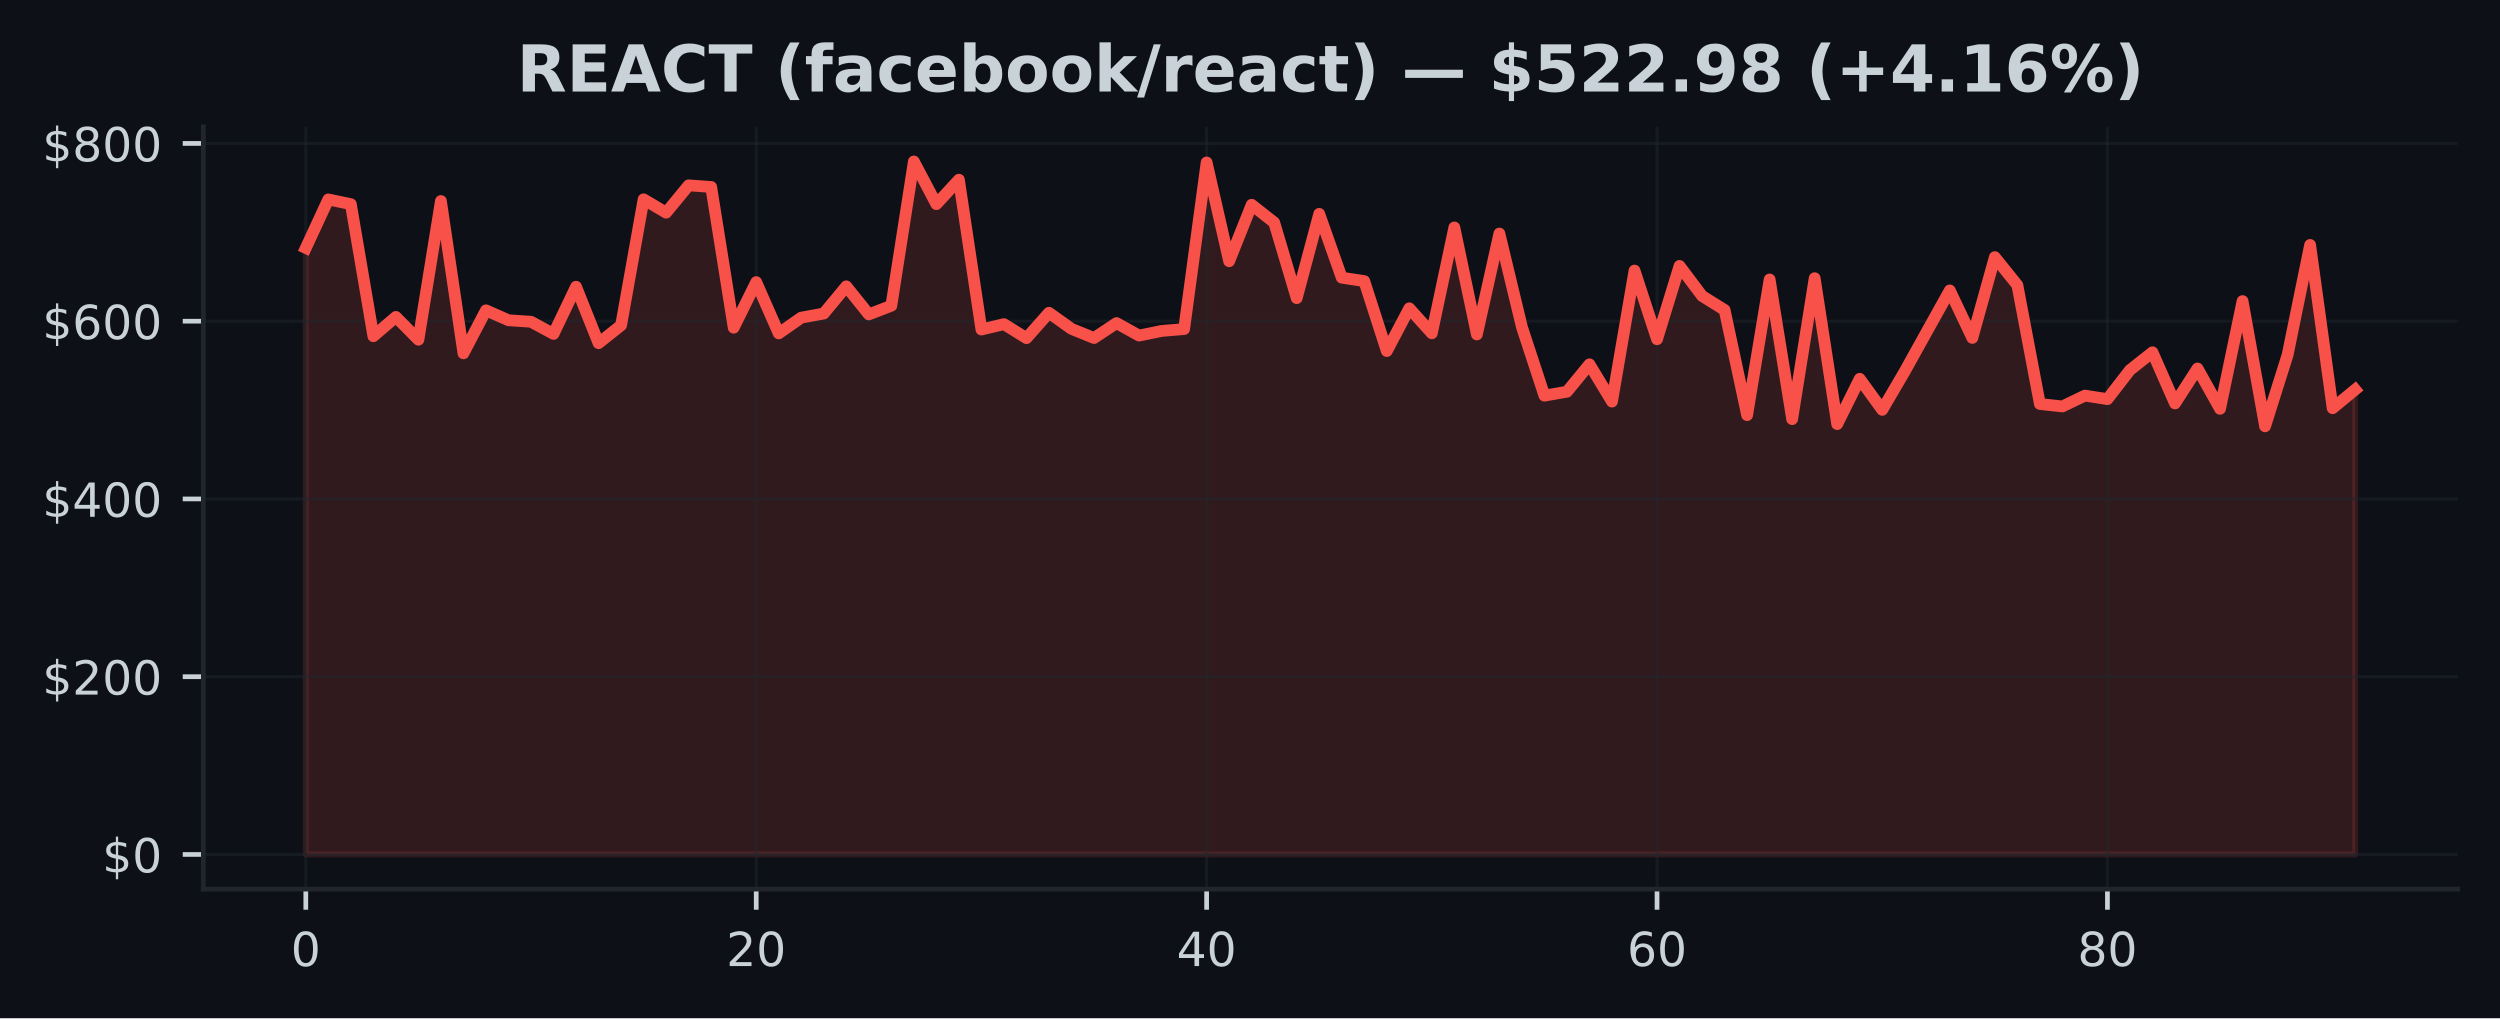
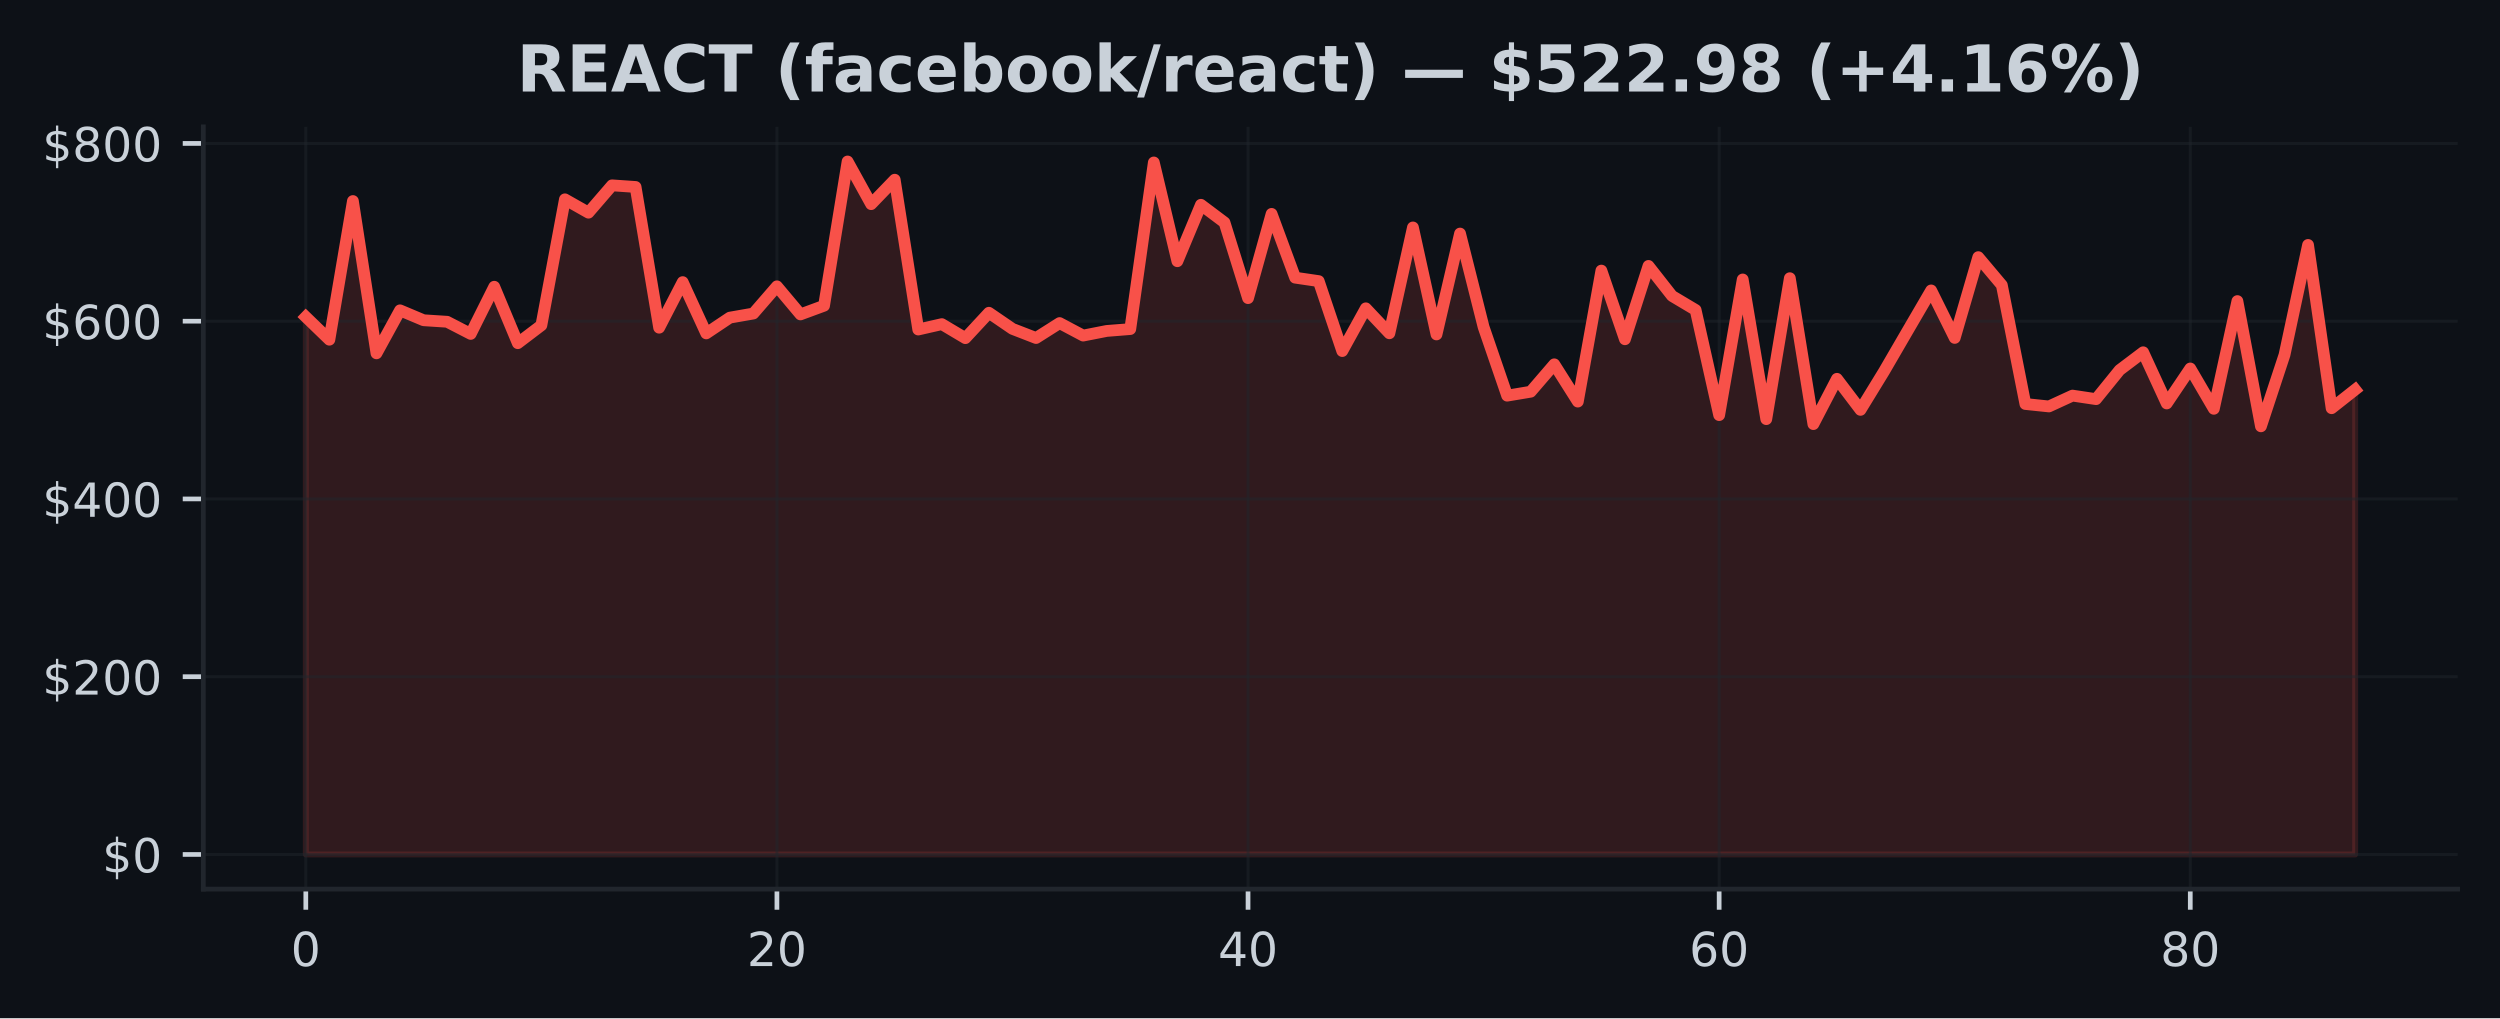
<svg xmlns="http://www.w3.org/2000/svg" xmlns:xlink="http://www.w3.org/1999/xlink" width="424.91pt" height="173.061pt" viewBox="0 0 424.91 173.061" version="1.1">
  <defs>
    <style type="text/css">*{stroke-linejoin: round; stroke-linecap: butt}</style>
  </defs>
  <g id="figure_1">
    <g id="patch_1">
      <path d="M 0 173.061  L 424.91 173.061  L 424.91 0  L 0 0  z " style="fill: #0d1117" />
    </g>
    <g id="axes_1">
      <g id="patch_2">
        <path d="M 34.56 151.118  L 417.71 151.118  L 417.71 21.558  L 34.56 21.558  z " style="fill: #0d1117" />
      </g>
      <g id="FillBetweenPolyCollection_1">
        <defs>
-           <path id="m16a1f03179" d="M 51.976 -27.832  L 51.976 -130.91  L 55.804 -139.166  L 59.631 -138.361  L 63.459 -115.914  L 67.287 -119.197  L 71.114 -115.325  L 74.942 -138.891  L 78.77 -113.009  L 82.597 -120.316  L 86.425 -118.63  L 90.253 -118.372  L 94.08 -116.308  L 97.908 -124.324  L 101.736 -114.733  L 105.563 -117.772  L 109.391 -139.183  L 113.219 -136.915  L 117.046 -141.559  L 120.874 -141.282  L 124.702 -117.364  L 128.529 -125.109  L 132.357 -116.398  L 136.185 -119.074  L 140.012 -119.774  L 143.84 -124.393  L 147.668 -119.623  L 151.495 -121.099  L 155.323 -145.613  L 159.151 -138.362  L 162.978 -142.515  L 166.806 -117.055  L 170.634 -117.97  L 174.461 -115.588  L 178.289 -119.902  L 182.117 -117.163  L 185.944 -115.611  L 189.772 -118.15  L 193.6 -116.024  L 197.427 -116.811  L 201.255 -117.132  L 205.083 -145.447  L 208.91 -128.664  L 212.738 -138.254  L 216.566 -135.247  L 220.393 -122.392  L 224.221 -136.707  L 228.049 -125.869  L 231.877 -125.282  L 235.704 -113.394  L 239.532 -120.658  L 243.36 -116.416  L 247.187 -134.403  L 251.015 -116.219  L 254.843 -133.364  L 258.67 -117.475  L 262.498 -105.814  L 266.326 -106.485  L 270.153 -111.139  L 273.981 -104.808  L 277.809 -127.069  L 281.636 -115.402  L 285.464 -127.863  L 289.292 -122.763  L 293.119 -120.378  L 296.947 -102.507  L 300.775 -125.561  L 304.602 -101.824  L 308.43 -125.776  L 312.258 -100.98  L 316.085 -108.675  L 319.913 -103.4  L 323.741 -109.943  L 327.568 -116.834  L 331.396 -123.697  L 335.224 -115.629  L 339.051 -129.356  L 342.879 -124.599  L 346.707 -104.397  L 350.534 -103.98  L 354.362 -105.822  L 358.19 -105.222  L 362.017 -110.163  L 365.845 -113.186  L 369.673 -104.491  L 373.5 -110.432  L 377.328 -103.58  L 381.156 -121.886  L 384.983 -100.604  L 388.811 -112.745  L 392.639 -131.428  L 396.466 -103.679  L 400.294 -106.835  L 400.294 -27.832  L 400.294 -27.832  L 396.466 -27.832  L 392.639 -27.832  L 388.811 -27.832  L 384.983 -27.832  L 381.156 -27.832  L 377.328 -27.832  L 373.5 -27.832  L 369.673 -27.832  L 365.845 -27.832  L 362.017 -27.832  L 358.19 -27.832  L 354.362 -27.832  L 350.534 -27.832  L 346.707 -27.832  L 342.879 -27.832  L 339.051 -27.832  L 335.224 -27.832  L 331.396 -27.832  L 327.568 -27.832  L 323.741 -27.832  L 319.913 -27.832  L 316.085 -27.832  L 312.258 -27.832  L 308.43 -27.832  L 304.602 -27.832  L 300.775 -27.832  L 296.947 -27.832  L 293.119 -27.832  L 289.292 -27.832  L 285.464 -27.832  L 281.636 -27.832  L 277.809 -27.832  L 273.981 -27.832  L 270.153 -27.832  L 266.326 -27.832  L 262.498 -27.832  L 258.67 -27.832  L 254.843 -27.832  L 251.015 -27.832  L 247.187 -27.832  L 243.36 -27.832  L 239.532 -27.832  L 235.704 -27.832  L 231.877 -27.832  L 228.049 -27.832  L 224.221 -27.832  L 220.393 -27.832  L 216.566 -27.832  L 212.738 -27.832  L 208.91 -27.832  L 205.083 -27.832  L 201.255 -27.832  L 197.427 -27.832  L 193.6 -27.832  L 189.772 -27.832  L 185.944 -27.832  L 182.117 -27.832  L 178.289 -27.832  L 174.461 -27.832  L 170.634 -27.832  L 166.806 -27.832  L 162.978 -27.832  L 159.151 -27.832  L 155.323 -27.832  L 151.495 -27.832  L 147.668 -27.832  L 143.84 -27.832  L 140.012 -27.832  L 136.185 -27.832  L 132.357 -27.832  L 128.529 -27.832  L 124.702 -27.832  L 120.874 -27.832  L 117.046 -27.832  L 113.219 -27.832  L 109.391 -27.832  L 105.563 -27.832  L 101.736 -27.832  L 97.908 -27.832  L 94.08 -27.832  L 90.253 -27.832  L 86.425 -27.832  L 82.597 -27.832  L 78.77 -27.832  L 74.942 -27.832  L 71.114 -27.832  L 67.287 -27.832  L 63.459 -27.832  L 59.631 -27.832  L 55.804 -27.832  L 51.976 -27.832  z " style="stroke: #f85149; stroke-opacity: 0.15" />
+           <path id="m5982e198ef" d="M 51.976 -27.832  L 51.976 -119.197  L 55.98 -115.325  L 59.983 -138.891  L 63.987 -113.009  L 67.991 -120.316  L 71.994 -118.63  L 75.998 -118.372  L 80.002 -116.308  L 84.005 -124.324  L 88.009 -114.733  L 92.012 -117.772  L 96.016 -139.183  L 100.02 -136.915  L 104.023 -141.559  L 108.027 -141.282  L 112.031 -117.364  L 116.034 -125.109  L 120.038 -116.398  L 124.042 -119.074  L 128.045 -119.774  L 132.049 -124.393  L 136.053 -119.623  L 140.056 -121.099  L 144.06 -145.613  L 148.064 -138.362  L 152.067 -142.515  L 156.071 -117.055  L 160.075 -117.97  L 164.078 -115.588  L 168.082 -119.902  L 172.086 -117.163  L 176.089 -115.611  L 180.093 -118.15  L 184.097 -116.024  L 188.1 -116.811  L 192.104 -117.132  L 196.108 -145.447  L 200.111 -128.664  L 204.115 -138.254  L 208.119 -135.247  L 212.122 -122.392  L 216.126 -136.707  L 220.13 -125.869  L 224.133 -125.282  L 228.137 -113.394  L 232.14 -120.658  L 236.144 -116.416  L 240.148 -134.403  L 244.151 -116.219  L 248.155 -133.364  L 252.159 -117.475  L 256.162 -105.814  L 260.166 -106.485  L 264.17 -111.139  L 268.173 -104.808  L 272.177 -127.069  L 276.181 -115.402  L 280.184 -127.863  L 284.188 -122.763  L 288.192 -120.378  L 292.195 -102.507  L 296.199 -125.561  L 300.203 -101.824  L 304.206 -125.776  L 308.21 -100.98  L 312.214 -108.675  L 316.217 -103.4  L 320.221 -109.943  L 324.225 -116.834  L 328.228 -123.697  L 332.232 -115.629  L 336.236 -129.356  L 340.239 -124.599  L 344.243 -104.397  L 348.247 -103.98  L 352.25 -105.822  L 356.254 -105.222  L 360.258 -110.163  L 364.261 -113.186  L 368.265 -104.491  L 372.268 -110.432  L 376.272 -103.58  L 380.276 -121.886  L 384.279 -100.604  L 388.283 -112.745  L 392.287 -131.428  L 396.29 -103.679  L 400.294 -106.835  L 400.294 -27.832  L 400.294 -27.832  L 396.29 -27.832  L 392.287 -27.832  L 388.283 -27.832  L 384.279 -27.832  L 380.276 -27.832  L 376.272 -27.832  L 372.268 -27.832  L 368.265 -27.832  L 364.261 -27.832  L 360.258 -27.832  L 356.254 -27.832  L 352.25 -27.832  L 348.247 -27.832  L 344.243 -27.832  L 340.239 -27.832  L 336.236 -27.832  L 332.232 -27.832  L 328.228 -27.832  L 324.225 -27.832  L 320.221 -27.832  L 316.217 -27.832  L 312.214 -27.832  L 308.21 -27.832  L 304.206 -27.832  L 300.203 -27.832  L 296.199 -27.832  L 292.195 -27.832  L 288.192 -27.832  L 284.188 -27.832  L 280.184 -27.832  L 276.181 -27.832  L 272.177 -27.832  L 268.173 -27.832  L 264.17 -27.832  L 260.166 -27.832  L 256.162 -27.832  L 252.159 -27.832  L 248.155 -27.832  L 244.151 -27.832  L 240.148 -27.832  L 236.144 -27.832  L 232.14 -27.832  L 228.137 -27.832  L 224.133 -27.832  L 220.13 -27.832  L 216.126 -27.832  L 212.122 -27.832  L 208.119 -27.832  L 204.115 -27.832  L 200.111 -27.832  L 196.108 -27.832  L 192.104 -27.832  L 188.1 -27.832  L 184.097 -27.832  L 180.093 -27.832  L 176.089 -27.832  L 172.086 -27.832  L 168.082 -27.832  L 164.078 -27.832  L 160.075 -27.832  L 156.071 -27.832  L 152.067 -27.832  L 148.064 -27.832  L 144.06 -27.832  L 140.056 -27.832  L 136.053 -27.832  L 132.049 -27.832  L 128.045 -27.832  L 124.042 -27.832  L 120.038 -27.832  L 116.034 -27.832  L 112.031 -27.832  L 108.027 -27.832  L 104.023 -27.832  L 100.02 -27.832  L 96.016 -27.832  L 92.012 -27.832  L 88.009 -27.832  L 84.005 -27.832  L 80.002 -27.832  L 75.998 -27.832  L 71.994 -27.832  L 67.991 -27.832  L 63.987 -27.832  L 59.983 -27.832  L 55.98 -27.832  L 51.976 -27.832  z " style="stroke: #f85149; stroke-opacity: 0.15" />
        </defs>
-         <g clip-path="url(#pe7ca474c66)">
-           <use xlink:href="#m16a1f03179" x="0" y="173.061" style="fill: #f85149; fill-opacity: 0.15; stroke: #f85149; stroke-opacity: 0.15" />
+         <g clip-path="url(#p3589c8abd2)">
+           <use xlink:href="#m5982e198ef" x="0" y="173.061" style="fill: #f85149; fill-opacity: 0.15; stroke: #f85149; stroke-opacity: 0.15" />
        </g>
      </g>
      <g id="matplotlib.axis_1">
        <g id="xtick_1">
          <g id="line2d_1">
-             <path d="M 51.976 151.118  L 51.976 21.558  " clip-path="url(#pe7ca474c66)" style="fill: none; stroke: #21262d; stroke-opacity: 0.5; stroke-width: 0.5; stroke-linecap: square" />
+             <path d="M 51.976 151.118  L 51.976 21.558  " clip-path="url(#p3589c8abd2)" style="fill: none; stroke: #21262d; stroke-opacity: 0.5; stroke-width: 0.5; stroke-linecap: square" />
          </g>
          <g id="line2d_2">
            <defs>
-               <path id="mf67c7f5649" d="M 0 0  L 0 3.5  " style="stroke: #c9d1d9; stroke-width: 0.8" />
+               <path id="m2f26bd08c1" d="M 0 0  L 0 3.5  " style="stroke: #c9d1d9; stroke-width: 0.8" />
            </defs>
            <g>
-               <use xlink:href="#mf67c7f5649" x="51.976" y="151.118" style="fill: #c9d1d9; stroke: #c9d1d9; stroke-width: 0.8" />
+               <use xlink:href="#m2f26bd08c1" x="51.976" y="151.118" style="fill: #c9d1d9; stroke: #c9d1d9; stroke-width: 0.8" />
            </g>
          </g>
          <g id="text_1">
            <g style="fill: #c9d1d9" transform="translate(49.43091 164.197) scale(0.08 -0.08)">
              <defs>
                <path id="DejaVuSans-30" d="M 2034 4250  Q 1547 4250 1301 3770  Q 1056 3291 1056 2328  Q 1056 1369 1301 889  Q 1547 409 2034 409  Q 2525 409 2770 889  Q 3016 1369 3016 2328  Q 3016 3291 2770 3770  Q 2525 4250 2034 4250  z M 2034 4750  Q 2819 4750 3233 4129  Q 3647 3509 3647 2328  Q 3647 1150 3233 529  Q 2819 -91 2034 -91  Q 1250 -91 836 529  Q 422 1150 422 2328  Q 422 3509 836 4129  Q 1250 4750 2034 4750  z " transform="scale(0.015625)" />
              </defs>
              <use xlink:href="#DejaVuSans-30" />
            </g>
          </g>
        </g>
        <g id="xtick_2">
          <g id="line2d_3">
-             <path d="M 128.529 151.118  L 128.529 21.558  " clip-path="url(#pe7ca474c66)" style="fill: none; stroke: #21262d; stroke-opacity: 0.5; stroke-width: 0.5; stroke-linecap: square" />
+             <path d="M 132.049 151.118  L 132.049 21.558  " clip-path="url(#p3589c8abd2)" style="fill: none; stroke: #21262d; stroke-opacity: 0.5; stroke-width: 0.5; stroke-linecap: square" />
          </g>
          <g id="line2d_4">
            <g>
-               <use xlink:href="#mf67c7f5649" x="128.529" y="151.118" style="fill: #c9d1d9; stroke: #c9d1d9; stroke-width: 0.8" />
+               <use xlink:href="#m2f26bd08c1" x="132.049" y="151.118" style="fill: #c9d1d9; stroke: #c9d1d9; stroke-width: 0.8" />
            </g>
          </g>
          <g id="text_2">
-             <g style="fill: #c9d1d9" transform="translate(123.4394 164.197) scale(0.08 -0.08)">
+             <g style="fill: #c9d1d9" transform="translate(126.9591 164.197) scale(0.08 -0.08)">
              <defs>
                <path id="DejaVuSans-32" d="M 1228 531  L 3431 531  L 3431 0  L 469 0  L 469 531  Q 828 903 1448 1529  Q 2069 2156 2228 2338  Q 2531 2678 2651 2914  Q 2772 3150 2772 3378  Q 2772 3750 2511 3984  Q 2250 4219 1831 4219  Q 1534 4219 1204 4116  Q 875 4013 500 3803  L 500 4441  Q 881 4594 1212 4672  Q 1544 4750 1819 4750  Q 2544 4750 2975 4387  Q 3406 4025 3406 3419  Q 3406 3131 3298 2873  Q 3191 2616 2906 2266  Q 2828 2175 2409 1742  Q 1991 1309 1228 531  z " transform="scale(0.015625)" />
              </defs>
              <use xlink:href="#DejaVuSans-32" />
              <use xlink:href="#DejaVuSans-30" transform="translate(63.62305 0)" />
            </g>
          </g>
        </g>
        <g id="xtick_3">
          <g id="line2d_5">
-             <path d="M 205.083 151.118  L 205.083 21.558  " clip-path="url(#pe7ca474c66)" style="fill: none; stroke: #21262d; stroke-opacity: 0.5; stroke-width: 0.5; stroke-linecap: square" />
+             <path d="M 212.122 151.118  L 212.122 21.558  " clip-path="url(#p3589c8abd2)" style="fill: none; stroke: #21262d; stroke-opacity: 0.5; stroke-width: 0.5; stroke-linecap: square" />
          </g>
          <g id="line2d_6">
            <g>
-               <use xlink:href="#mf67c7f5649" x="205.083" y="151.118" style="fill: #c9d1d9; stroke: #c9d1d9; stroke-width: 0.8" />
+               <use xlink:href="#m2f26bd08c1" x="212.122" y="151.118" style="fill: #c9d1d9; stroke: #c9d1d9; stroke-width: 0.8" />
            </g>
          </g>
          <g id="text_3">
-             <g style="fill: #c9d1d9" transform="translate(199.9928 164.197) scale(0.08 -0.08)">
+             <g style="fill: #c9d1d9" transform="translate(207.0322 164.197) scale(0.08 -0.08)">
              <defs>
                <path id="DejaVuSans-34" d="M 2419 4116  L 825 1625  L 2419 1625  L 2419 4116  z M 2253 4666  L 3047 4666  L 3047 1625  L 3713 1625  L 3713 1100  L 3047 1100  L 3047 0  L 2419 0  L 2419 1100  L 313 1100  L 313 1709  L 2253 4666  z " transform="scale(0.015625)" />
              </defs>
              <use xlink:href="#DejaVuSans-34" />
              <use xlink:href="#DejaVuSans-30" transform="translate(63.62305 0)" />
            </g>
          </g>
        </g>
        <g id="xtick_4">
          <g id="line2d_7">
-             <path d="M 281.636 151.118  L 281.636 21.558  " clip-path="url(#pe7ca474c66)" style="fill: none; stroke: #21262d; stroke-opacity: 0.5; stroke-width: 0.5; stroke-linecap: square" />
+             <path d="M 292.195 151.118  L 292.195 21.558  " clip-path="url(#p3589c8abd2)" style="fill: none; stroke: #21262d; stroke-opacity: 0.5; stroke-width: 0.5; stroke-linecap: square" />
          </g>
          <g id="line2d_8">
            <g>
-               <use xlink:href="#mf67c7f5649" x="281.636" y="151.118" style="fill: #c9d1d9; stroke: #c9d1d9; stroke-width: 0.8" />
+               <use xlink:href="#m2f26bd08c1" x="292.195" y="151.118" style="fill: #c9d1d9; stroke: #c9d1d9; stroke-width: 0.8" />
            </g>
          </g>
          <g id="text_4">
-             <g style="fill: #c9d1d9" transform="translate(276.5462 164.197) scale(0.08 -0.08)">
+             <g style="fill: #c9d1d9" transform="translate(287.1053 164.197) scale(0.08 -0.08)">
              <defs>
                <path id="DejaVuSans-36" d="M 2113 2584  Q 1688 2584 1439 2293  Q 1191 2003 1191 1497  Q 1191 994 1439 701  Q 1688 409 2113 409  Q 2538 409 2786 701  Q 3034 994 3034 1497  Q 3034 2003 2786 2293  Q 2538 2584 2113 2584  z M 3366 4563  L 3366 3988  Q 3128 4100 2886 4159  Q 2644 4219 2406 4219  Q 1781 4219 1451 3797  Q 1122 3375 1075 2522  Q 1259 2794 1537 2939  Q 1816 3084 2150 3084  Q 2853 3084 3261 2657  Q 3669 2231 3669 1497  Q 3669 778 3244 343  Q 2819 -91 2113 -91  Q 1303 -91 875 529  Q 447 1150 447 2328  Q 447 3434 972 4092  Q 1497 4750 2381 4750  Q 2619 4750 2861 4703  Q 3103 4656 3366 4563  z " transform="scale(0.015625)" />
              </defs>
              <use xlink:href="#DejaVuSans-36" />
              <use xlink:href="#DejaVuSans-30" transform="translate(63.62305 0)" />
            </g>
          </g>
        </g>
        <g id="xtick_5">
          <g id="line2d_9">
-             <path d="M 358.19 151.118  L 358.19 21.558  " clip-path="url(#pe7ca474c66)" style="fill: none; stroke: #21262d; stroke-opacity: 0.5; stroke-width: 0.5; stroke-linecap: square" />
+             <path d="M 372.268 151.118  L 372.268 21.558  " clip-path="url(#p3589c8abd2)" style="fill: none; stroke: #21262d; stroke-opacity: 0.5; stroke-width: 0.5; stroke-linecap: square" />
          </g>
          <g id="line2d_10">
            <g>
-               <use xlink:href="#mf67c7f5649" x="358.19" y="151.118" style="fill: #c9d1d9; stroke: #c9d1d9; stroke-width: 0.8" />
+               <use xlink:href="#m2f26bd08c1" x="372.268" y="151.118" style="fill: #c9d1d9; stroke: #c9d1d9; stroke-width: 0.8" />
            </g>
          </g>
          <g id="text_5">
-             <g style="fill: #c9d1d9" transform="translate(353.0997 164.197) scale(0.08 -0.08)">
+             <g style="fill: #c9d1d9" transform="translate(367.1785 164.197) scale(0.08 -0.08)">
              <defs>
                <path id="DejaVuSans-38" d="M 2034 2216  Q 1584 2216 1326 1975  Q 1069 1734 1069 1313  Q 1069 891 1326 650  Q 1584 409 2034 409  Q 2484 409 2743 651  Q 3003 894 3003 1313  Q 3003 1734 2745 1975  Q 2488 2216 2034 2216  z M 1403 2484  Q 997 2584 770 2862  Q 544 3141 544 3541  Q 544 4100 942 4425  Q 1341 4750 2034 4750  Q 2731 4750 3128 4425  Q 3525 4100 3525 3541  Q 3525 3141 3298 2862  Q 3072 2584 2669 2484  Q 3125 2378 3379 2068  Q 3634 1759 3634 1313  Q 3634 634 3220 271  Q 2806 -91 2034 -91  Q 1263 -91 848 271  Q 434 634 434 1313  Q 434 1759 690 2068  Q 947 2378 1403 2484  z M 1172 3481  Q 1172 3119 1398 2916  Q 1625 2713 2034 2713  Q 2441 2713 2670 2916  Q 2900 3119 2900 3481  Q 2900 3844 2670 4047  Q 2441 4250 2034 4250  Q 1625 4250 1398 4047  Q 1172 3844 1172 3481  z " transform="scale(0.015625)" />
              </defs>
              <use xlink:href="#DejaVuSans-38" />
              <use xlink:href="#DejaVuSans-30" transform="translate(63.62305 0)" />
            </g>
          </g>
        </g>
      </g>
      <g id="matplotlib.axis_2">
        <g id="ytick_1">
          <g id="line2d_11">
-             <path d="M 34.56 145.229  L 417.71 145.229  " clip-path="url(#pe7ca474c66)" style="fill: none; stroke: #21262d; stroke-opacity: 0.5; stroke-width: 0.5; stroke-linecap: square" />
+             <path d="M 34.56 145.229  L 417.71 145.229  " clip-path="url(#p3589c8abd2)" style="fill: none; stroke: #21262d; stroke-opacity: 0.5; stroke-width: 0.5; stroke-linecap: square" />
          </g>
          <g id="line2d_12">
            <defs>
-               <path id="m93a8a3833a" d="M 0 0  L -3.5 0  " style="stroke: #c9d1d9; stroke-width: 0.8" />
+               <path id="m1742ebe398" d="M 0 0  L -3.5 0  " style="stroke: #c9d1d9; stroke-width: 0.8" />
            </defs>
            <g>
-               <use xlink:href="#m93a8a3833a" x="34.56" y="145.229" style="fill: #c9d1d9; stroke: #c9d1d9; stroke-width: 0.8" />
+               <use xlink:href="#m1742ebe398" x="34.56" y="145.229" style="fill: #c9d1d9; stroke: #c9d1d9; stroke-width: 0.8" />
            </g>
          </g>
          <g id="text_6">
            <g style="fill: #c9d1d9" transform="translate(17.38 148.2686) scale(0.08 -0.08)">
              <defs>
                <path id="DejaVuSans-24" d="M 2163 -941  L 1850 -941  L 1847 0  Q 1519 6 1191 76  Q 863 147 531 288  L 531 850  Q 850 650 1176 548  Q 1503 447 1850 444  L 1850 1869  Q 1159 1981 845 2250  Q 531 2519 531 2988  Q 531 3497 872 3790  Q 1213 4084 1850 4128  L 1850 4863  L 2163 4863  L 2163 4138  Q 2453 4125 2725 4076  Q 2997 4028 3256 3944  L 3256 3397  Q 2997 3528 2723 3600  Q 2450 3672 2163 3684  L 2163 2350  Q 2872 2241 3206 1959  Q 3541 1678 3541 1191  Q 3541 663 3186 358  Q 2831 53 2163 6  L 2163 -941  z M 1850 2406  L 1850 3688  Q 1488 3647 1297 3481  Q 1106 3316 1106 3041  Q 1106 2772 1282 2622  Q 1459 2472 1850 2406  z M 2163 1806  L 2163 453  Q 2559 506 2761 678  Q 2963 850 2963 1131  Q 2963 1406 2770 1568  Q 2578 1731 2163 1806  z " transform="scale(0.015625)" />
              </defs>
              <use xlink:href="#DejaVuSans-24" />
              <use xlink:href="#DejaVuSans-30" transform="translate(63.62305 0)" />
            </g>
          </g>
        </g>
        <g id="ytick_2">
          <g id="line2d_13">
-             <path d="M 34.56 115.016  L 417.71 115.016  " clip-path="url(#pe7ca474c66)" style="fill: none; stroke: #21262d; stroke-opacity: 0.5; stroke-width: 0.5; stroke-linecap: square" />
+             <path d="M 34.56 115.016  L 417.71 115.016  " clip-path="url(#p3589c8abd2)" style="fill: none; stroke: #21262d; stroke-opacity: 0.5; stroke-width: 0.5; stroke-linecap: square" />
          </g>
          <g id="line2d_14">
            <g>
-               <use xlink:href="#m93a8a3833a" x="34.56" y="115.016" style="fill: #c9d1d9; stroke: #c9d1d9; stroke-width: 0.8" />
+               <use xlink:href="#m1742ebe398" x="34.56" y="115.016" style="fill: #c9d1d9; stroke: #c9d1d9; stroke-width: 0.8" />
            </g>
          </g>
          <g id="text_7">
            <g style="fill: #c9d1d9" transform="translate(7.2 118.0557) scale(0.08 -0.08)">
              <use xlink:href="#DejaVuSans-24" />
              <use xlink:href="#DejaVuSans-32" transform="translate(63.62305 0)" />
              <use xlink:href="#DejaVuSans-30" transform="translate(127.2461 0)" />
              <use xlink:href="#DejaVuSans-30" transform="translate(190.8691 0)" />
            </g>
          </g>
        </g>
        <g id="ytick_3">
          <g id="line2d_15">
-             <path d="M 34.56 84.803  L 417.71 84.803  " clip-path="url(#pe7ca474c66)" style="fill: none; stroke: #21262d; stroke-opacity: 0.5; stroke-width: 0.5; stroke-linecap: square" />
+             <path d="M 34.56 84.803  L 417.71 84.803  " clip-path="url(#p3589c8abd2)" style="fill: none; stroke: #21262d; stroke-opacity: 0.5; stroke-width: 0.5; stroke-linecap: square" />
          </g>
          <g id="line2d_16">
            <g>
-               <use xlink:href="#m93a8a3833a" x="34.56" y="84.803" style="fill: #c9d1d9; stroke: #c9d1d9; stroke-width: 0.8" />
+               <use xlink:href="#m1742ebe398" x="34.56" y="84.803" style="fill: #c9d1d9; stroke: #c9d1d9; stroke-width: 0.8" />
            </g>
          </g>
          <g id="text_8">
            <g style="fill: #c9d1d9" transform="translate(7.2 87.84284) scale(0.08 -0.08)">
              <use xlink:href="#DejaVuSans-24" />
              <use xlink:href="#DejaVuSans-34" transform="translate(63.62305 0)" />
              <use xlink:href="#DejaVuSans-30" transform="translate(127.2461 0)" />
              <use xlink:href="#DejaVuSans-30" transform="translate(190.8691 0)" />
            </g>
          </g>
        </g>
        <g id="ytick_4">
          <g id="line2d_17">
-             <path d="M 34.56 54.591  L 417.71 54.591  " clip-path="url(#pe7ca474c66)" style="fill: none; stroke: #21262d; stroke-opacity: 0.5; stroke-width: 0.5; stroke-linecap: square" />
+             <path d="M 34.56 54.591  L 417.71 54.591  " clip-path="url(#p3589c8abd2)" style="fill: none; stroke: #21262d; stroke-opacity: 0.5; stroke-width: 0.5; stroke-linecap: square" />
          </g>
          <g id="line2d_18">
            <g>
-               <use xlink:href="#m93a8a3833a" x="34.56" y="54.591" style="fill: #c9d1d9; stroke: #c9d1d9; stroke-width: 0.8" />
+               <use xlink:href="#m1742ebe398" x="34.56" y="54.591" style="fill: #c9d1d9; stroke: #c9d1d9; stroke-width: 0.8" />
            </g>
          </g>
          <g id="text_9">
            <g style="fill: #c9d1d9" transform="translate(7.2 57.62998) scale(0.08 -0.08)">
              <use xlink:href="#DejaVuSans-24" />
              <use xlink:href="#DejaVuSans-36" transform="translate(63.62305 0)" />
              <use xlink:href="#DejaVuSans-30" transform="translate(127.2461 0)" />
              <use xlink:href="#DejaVuSans-30" transform="translate(190.8691 0)" />
            </g>
          </g>
        </g>
        <g id="ytick_5">
          <g id="line2d_19">
-             <path d="M 34.56 24.378  L 417.71 24.378  " clip-path="url(#pe7ca474c66)" style="fill: none; stroke: #21262d; stroke-opacity: 0.5; stroke-width: 0.5; stroke-linecap: square" />
+             <path d="M 34.56 24.378  L 417.71 24.378  " clip-path="url(#p3589c8abd2)" style="fill: none; stroke: #21262d; stroke-opacity: 0.5; stroke-width: 0.5; stroke-linecap: square" />
          </g>
          <g id="line2d_20">
            <g>
-               <use xlink:href="#m93a8a3833a" x="34.56" y="24.378" style="fill: #c9d1d9; stroke: #c9d1d9; stroke-width: 0.8" />
+               <use xlink:href="#m1742ebe398" x="34.56" y="24.378" style="fill: #c9d1d9; stroke: #c9d1d9; stroke-width: 0.8" />
            </g>
          </g>
          <g id="text_10">
            <g style="fill: #c9d1d9" transform="translate(7.2 27.41712) scale(0.08 -0.08)">
              <use xlink:href="#DejaVuSans-24" />
              <use xlink:href="#DejaVuSans-38" transform="translate(63.62305 0)" />
              <use xlink:href="#DejaVuSans-30" transform="translate(127.2461 0)" />
              <use xlink:href="#DejaVuSans-30" transform="translate(190.8691 0)" />
            </g>
          </g>
        </g>
      </g>
      <g id="line2d_21">
-         <path d="M 51.976 42.15  L 55.804 33.895  L 59.631 34.7  L 63.459 57.147  L 67.287 53.864  L 71.114 57.736  L 74.942 34.17  L 78.77 60.052  L 82.597 52.745  L 86.425 54.43  L 90.253 54.689  L 94.08 56.752  L 97.908 48.737  L 101.736 58.328  L 105.563 55.289  L 109.391 33.878  L 113.219 36.146  L 117.046 31.502  L 120.874 31.778  L 124.702 55.696  L 128.529 47.951  L 132.357 56.663  L 136.185 53.986  L 140.012 53.287  L 143.84 48.667  L 147.668 53.438  L 151.495 51.962  L 155.323 27.447  L 159.151 34.698  L 162.978 30.546  L 166.806 56.006  L 170.634 55.091  L 174.461 57.473  L 178.289 53.159  L 182.117 55.897  L 185.944 57.45  L 189.772 54.911  L 193.6 57.036  L 197.427 56.249  L 201.255 55.929  L 205.083 27.614  L 208.91 44.397  L 212.738 34.807  L 216.566 37.813  L 220.393 50.669  L 224.221 36.354  L 228.049 47.191  L 231.877 47.779  L 235.704 59.666  L 239.532 52.403  L 243.36 56.645  L 247.187 38.658  L 251.015 56.841  L 254.843 39.697  L 258.67 55.586  L 262.498 67.247  L 266.326 66.576  L 270.153 61.922  L 273.981 68.253  L 277.809 45.992  L 281.636 57.659  L 285.464 45.197  L 289.292 50.297  L 293.119 52.683  L 296.947 70.554  L 300.775 47.5  L 304.602 71.236  L 308.43 47.285  L 312.258 72.081  L 316.085 64.386  L 319.913 69.661  L 323.741 63.118  L 327.568 56.227  L 331.396 49.364  L 335.224 57.432  L 339.051 43.705  L 342.879 48.462  L 346.707 68.664  L 350.534 69.081  L 354.362 67.239  L 358.19 67.839  L 362.017 62.898  L 365.845 59.875  L 369.673 68.57  L 373.5 62.629  L 377.328 69.481  L 381.156 51.175  L 384.983 72.457  L 388.811 60.316  L 392.639 41.632  L 396.466 69.381  L 400.294 66.226  " clip-path="url(#pe7ca474c66)" style="fill: none; stroke: #f85149; stroke-width: 2; stroke-linecap: square" />
+         <path d="M 51.976 53.864  L 55.98 57.736  L 59.983 34.17  L 63.987 60.052  L 67.991 52.745  L 71.994 54.43  L 75.998 54.689  L 80.002 56.752  L 84.005 48.737  L 88.009 58.328  L 92.012 55.289  L 96.016 33.878  L 100.02 36.146  L 104.023 31.502  L 108.027 31.778  L 112.031 55.696  L 116.034 47.951  L 120.038 56.663  L 124.042 53.986  L 128.045 53.287  L 132.049 48.667  L 136.053 53.438  L 140.056 51.962  L 144.06 27.447  L 148.064 34.698  L 152.067 30.546  L 156.071 56.006  L 160.075 55.091  L 164.078 57.473  L 168.082 53.159  L 172.086 55.897  L 176.089 57.45  L 180.093 54.911  L 184.097 57.036  L 188.1 56.249  L 192.104 55.929  L 196.108 27.614  L 200.111 44.397  L 204.115 34.807  L 208.119 37.813  L 212.122 50.669  L 216.126 36.354  L 220.13 47.191  L 224.133 47.779  L 228.137 59.666  L 232.14 52.403  L 236.144 56.645  L 240.148 38.658  L 244.151 56.841  L 248.155 39.697  L 252.159 55.586  L 256.162 67.247  L 260.166 66.576  L 264.17 61.922  L 268.173 68.253  L 272.177 45.992  L 276.181 57.659  L 280.184 45.197  L 284.188 50.297  L 288.192 52.683  L 292.195 70.554  L 296.199 47.5  L 300.203 71.236  L 304.206 47.285  L 308.21 72.081  L 312.214 64.386  L 316.217 69.661  L 320.221 63.118  L 324.225 56.227  L 328.228 49.364  L 332.232 57.432  L 336.236 43.705  L 340.239 48.462  L 344.243 68.664  L 348.247 69.081  L 352.25 67.239  L 356.254 67.839  L 360.258 62.898  L 364.261 59.875  L 368.265 68.57  L 372.268 62.629  L 376.272 69.481  L 380.276 51.175  L 384.279 72.457  L 388.283 60.316  L 392.287 41.632  L 396.29 69.381  L 400.294 66.226  " clip-path="url(#p3589c8abd2)" style="fill: none; stroke: #f85149; stroke-width: 2; stroke-linecap: square" />
      </g>
      <g id="patch_3">
        <path d="M 34.56 151.118  L 34.56 21.558  " style="fill: none; stroke: #21262d; stroke-width: 0.8; stroke-linejoin: miter; stroke-linecap: square" />
      </g>
      <g id="patch_4">
        <path d="M 34.56 151.118  L 417.71 151.118  " style="fill: none; stroke: #21262d; stroke-width: 0.8; stroke-linejoin: miter; stroke-linecap: square" />
      </g>
      <g id="text_11">
        <g style="fill: #c9d1d9" transform="translate(87.84523 15.55828) scale(0.11 -0.11)">
          <defs>
            <path id="DejaVuSans-Bold-52" d="M 2297 2597  Q 2675 2597 2839 2737  Q 3003 2878 3003 3200  Q 3003 3519 2839 3656  Q 2675 3794 2297 3794  L 1791 3794  L 1791 2597  L 2297 2597  z M 1791 1766  L 1791 0  L 588 0  L 588 4666  L 2425 4666  Q 3347 4666 3776 4356  Q 4206 4047 4206 3378  Q 4206 2916 3982 2619  Q 3759 2322 3309 2181  Q 3556 2125 3751 1926  Q 3947 1728 4147 1325  L 4800 0  L 3519 0  L 2950 1159  Q 2778 1509 2601 1637  Q 2425 1766 2131 1766  L 1791 1766  z " transform="scale(0.015625)" />
            <path id="DejaVuSans-Bold-45" d="M 588 4666  L 3834 4666  L 3834 3756  L 1791 3756  L 1791 2888  L 3713 2888  L 3713 1978  L 1791 1978  L 1791 909  L 3903 909  L 3903 0  L 588 0  L 588 4666  z " transform="scale(0.015625)" />
            <path id="DejaVuSans-Bold-41" d="M 3419 850  L 1538 850  L 1241 0  L 31 0  L 1759 4666  L 3194 4666  L 4922 0  L 3713 0  L 3419 850  z M 1838 1716  L 3116 1716  L 2478 3572  L 1838 1716  z " transform="scale(0.015625)" />
            <path id="DejaVuSans-Bold-43" d="M 4288 256  Q 3956 84 3597 -3  Q 3238 -91 2847 -91  Q 1681 -91 1000 561  Q 319 1213 319 2328  Q 319 3447 1000 4098  Q 1681 4750 2847 4750  Q 3238 4750 3597 4662  Q 3956 4575 4288 4403  L 4288 3438  Q 3953 3666 3628 3772  Q 3303 3878 2944 3878  Q 2300 3878 1931 3465  Q 1563 3053 1563 2328  Q 1563 1606 1931 1193  Q 2300 781 2944 781  Q 3303 781 3628 887  Q 3953 994 4288 1222  L 4288 256  z " transform="scale(0.015625)" />
            <path id="DejaVuSans-Bold-54" d="M 31 4666  L 4331 4666  L 4331 3756  L 2784 3756  L 2784 0  L 1581 0  L 1581 3756  L 31 3756  L 31 4666  z " transform="scale(0.015625)" />
            <path id="DejaVuSans-Bold-20" transform="scale(0.015625)" />
            <path id="DejaVuSans-Bold-28" d="M 2413 -844  L 1484 -844  Q 1006 -72 778 623  Q 550 1319 550 2003  Q 550 2688 779 3389  Q 1009 4091 1484 4856  L 2413 4856  Q 2013 4116 1813 3408  Q 1613 2700 1613 2009  Q 1613 1319 1811 609  Q 2009 -100 2413 -844  z " transform="scale(0.015625)" />
            <path id="DejaVuSans-Bold-66" d="M 2841 4863  L 2841 4128  L 2222 4128  Q 1984 4128 1890 4042  Q 1797 3956 1797 3744  L 1797 3500  L 2753 3500  L 2753 2700  L 1797 2700  L 1797 0  L 678 0  L 678 2700  L 122 2700  L 122 3500  L 678 3500  L 678 3744  Q 678 4316 997 4589  Q 1316 4863 1984 4863  L 2841 4863  z " transform="scale(0.015625)" />
            <path id="DejaVuSans-Bold-61" d="M 2106 1575  Q 1756 1575 1579 1456  Q 1403 1338 1403 1106  Q 1403 894 1545 773  Q 1688 653 1941 653  Q 2256 653 2472 879  Q 2688 1106 2688 1447  L 2688 1575  L 2106 1575  z M 3816 1997  L 3816 0  L 2688 0  L 2688 519  Q 2463 200 2181 54  Q 1900 -91 1497 -91  Q 953 -91 614 226  Q 275 544 275 1050  Q 275 1666 698 1953  Q 1122 2241 2028 2241  L 2688 2241  L 2688 2328  Q 2688 2594 2478 2717  Q 2269 2841 1825 2841  Q 1466 2841 1156 2769  Q 847 2697 581 2553  L 581 3406  Q 941 3494 1303 3539  Q 1666 3584 2028 3584  Q 2975 3584 3395 3211  Q 3816 2838 3816 1997  z " transform="scale(0.015625)" />
            <path id="DejaVuSans-Bold-63" d="M 3366 3391  L 3366 2478  Q 3138 2634 2908 2709  Q 2678 2784 2431 2784  Q 1963 2784 1702 2511  Q 1441 2238 1441 1747  Q 1441 1256 1702 982  Q 1963 709 2431 709  Q 2694 709 2930 787  Q 3166 866 3366 1019  L 3366 103  Q 3103 6 2833 -42  Q 2563 -91 2291 -91  Q 1344 -91 809 395  Q 275 881 275 1747  Q 275 2613 809 3098  Q 1344 3584 2291 3584  Q 2566 3584 2833 3536  Q 3100 3488 3366 3391  z " transform="scale(0.015625)" />
            <path id="DejaVuSans-Bold-65" d="M 4031 1759  L 4031 1441  L 1416 1441  Q 1456 1047 1700 850  Q 1944 653 2381 653  Q 2734 653 3104 758  Q 3475 863 3866 1075  L 3866 213  Q 3469 63 3072 -14  Q 2675 -91 2278 -91  Q 1328 -91 801 392  Q 275 875 275 1747  Q 275 2603 792 3093  Q 1309 3584 2216 3584  Q 3041 3584 3536 3087  Q 4031 2591 4031 1759  z M 2881 2131  Q 2881 2450 2695 2645  Q 2509 2841 2209 2841  Q 1884 2841 1681 2658  Q 1478 2475 1428 2131  L 2881 2131  z " transform="scale(0.015625)" />
            <path id="DejaVuSans-Bold-62" d="M 2400 722  Q 2759 722 2948 984  Q 3138 1247 3138 1747  Q 3138 2247 2948 2509  Q 2759 2772 2400 2772  Q 2041 2772 1848 2508  Q 1656 2244 1656 1747  Q 1656 1250 1848 986  Q 2041 722 2400 722  z M 1656 2988  Q 1888 3294 2169 3439  Q 2450 3584 2816 3584  Q 3463 3584 3878 3070  Q 4294 2556 4294 1747  Q 4294 938 3878 423  Q 3463 -91 2816 -91  Q 2450 -91 2169 54  Q 1888 200 1656 506  L 1656 0  L 538 0  L 538 4863  L 1656 4863  L 1656 2988  z " transform="scale(0.015625)" />
            <path id="DejaVuSans-Bold-6f" d="M 2203 2784  Q 1831 2784 1636 2517  Q 1441 2250 1441 1747  Q 1441 1244 1636 976  Q 1831 709 2203 709  Q 2569 709 2762 976  Q 2956 1244 2956 1747  Q 2956 2250 2762 2517  Q 2569 2784 2203 2784  z M 2203 3584  Q 3106 3584 3614 3096  Q 4122 2609 4122 1747  Q 4122 884 3614 396  Q 3106 -91 2203 -91  Q 1297 -91 786 396  Q 275 884 275 1747  Q 275 2609 786 3096  Q 1297 3584 2203 3584  z " transform="scale(0.015625)" />
            <path id="DejaVuSans-Bold-6b" d="M 538 4863  L 1656 4863  L 1656 2216  L 2944 3500  L 4244 3500  L 2534 1894  L 4378 0  L 3022 0  L 1656 1459  L 1656 0  L 538 0  L 538 4863  z " transform="scale(0.015625)" />
            <path id="DejaVuSans-Bold-2f" d="M 1644 4666  L 2338 4666  L 691 -594  L 0 -594  L 1644 4666  z " transform="scale(0.015625)" />
            <path id="DejaVuSans-Bold-72" d="M 3138 2547  Q 2991 2616 2845 2648  Q 2700 2681 2553 2681  Q 2122 2681 1889 2404  Q 1656 2128 1656 1613  L 1656 0  L 538 0  L 538 3500  L 1656 3500  L 1656 2925  Q 1872 3269 2151 3426  Q 2431 3584 2822 3584  Q 2878 3584 2943 3579  Q 3009 3575 3134 3559  L 3138 2547  z " transform="scale(0.015625)" />
            <path id="DejaVuSans-Bold-74" d="M 1759 4494  L 1759 3500  L 2913 3500  L 2913 2700  L 1759 2700  L 1759 1216  Q 1759 972 1856 886  Q 1953 800 2241 800  L 2816 800  L 2816 0  L 1856 0  Q 1194 0 917 276  Q 641 553 641 1216  L 641 2700  L 84 2700  L 84 3500  L 641 3500  L 641 4494  L 1759 4494  z " transform="scale(0.015625)" />
            <path id="DejaVuSans-Bold-29" d="M 513 -844  Q 913 -100 1113 609  Q 1313 1319 1313 2009  Q 1313 2700 1113 3408  Q 913 4116 513 4856  L 1441 4856  Q 1916 4091 2145 3389  Q 2375 2688 2375 2003  Q 2375 1319 2147 623  Q 1919 -72 1441 -844  L 513 -844  z " transform="scale(0.015625)" />
            <path id="DejaVuSans-Bold-2014" d="M 344 2156  L 6056 2156  L 6056 1350  L 344 1350  L 344 2156  z " transform="scale(0.015625)" />
            <path id="DejaVuSans-Bold-24" d="M 2484 -941  L 1978 -941  L 1975 0  Q 1584 16 1218 87  Q 853 159 506 288  L 506 1106  Q 866 922 1233 823  Q 1600 725 1978 713  L 1978 1684  L 1875 1703  Q 1128 1834 814 2115  Q 500 2397 500 2925  Q 500 3484 883 3798  Q 1266 4113 1975 4141  L 1978 4863  L 2484 4863  L 2484 4153  Q 2797 4128 3109 4075  Q 3422 4022 3738 3938  L 3738 3144  Q 3425 3275 3112 3348  Q 2800 3422 2484 3438  L 2484 2541  L 2584 2522  Q 3378 2397 3698 2105  Q 4019 1813 4019 1241  Q 4019 666 3637 358  Q 3256 50 2484 6  L 2484 -941  z M 1978 2613  L 1978 3428  Q 1756 3416 1623 3308  Q 1491 3200 1491 3034  Q 1491 2850 1612 2745  Q 1734 2641 1978 2613  z M 2484 1594  L 2484 725  Q 2756 728 2892 831  Q 3028 934 3028 1141  Q 3028 1353 2903 1458  Q 2778 1563 2484 1594  z " transform="scale(0.015625)" />
            <path id="DejaVuSans-Bold-35" d="M 678 4666  L 3669 4666  L 3669 3781  L 1638 3781  L 1638 3059  Q 1775 3097 1914 3117  Q 2053 3138 2203 3138  Q 3056 3138 3531 2711  Q 4006 2284 4006 1522  Q 4006 766 3489 337  Q 2972 -91 2053 -91  Q 1656 -91 1267 -14  Q 878 63 494 219  L 494 1166  Q 875 947 1217 837  Q 1559 728 1863 728  Q 2300 728 2551 942  Q 2803 1156 2803 1522  Q 2803 1891 2551 2103  Q 2300 2316 1863 2316  Q 1603 2316 1309 2248  Q 1016 2181 678 2041  L 678 4666  z " transform="scale(0.015625)" />
            <path id="DejaVuSans-Bold-32" d="M 1844 884  L 3897 884  L 3897 0  L 506 0  L 506 884  L 2209 2388  Q 2438 2594 2547 2791  Q 2656 2988 2656 3200  Q 2656 3528 2436 3728  Q 2216 3928 1850 3928  Q 1569 3928 1234 3808  Q 900 3688 519 3450  L 519 4475  Q 925 4609 1322 4679  Q 1719 4750 2100 4750  Q 2938 4750 3402 4381  Q 3866 4013 3866 3353  Q 3866 2972 3669 2642  Q 3472 2313 2841 1759  L 1844 884  z " transform="scale(0.015625)" />
            <path id="DejaVuSans-Bold-2e" d="M 653 1209  L 1778 1209  L 1778 0  L 653 0  L 653 1209  z " transform="scale(0.015625)" />
            <path id="DejaVuSans-Bold-39" d="M 641 103  L 641 966  Q 928 831 1190 764  Q 1453 697 1709 697  Q 2247 697 2547 995  Q 2847 1294 2900 1881  Q 2688 1725 2447 1647  Q 2206 1569 1925 1569  Q 1209 1569 770 1986  Q 331 2403 331 3084  Q 331 3838 820 4291  Q 1309 4744 2131 4744  Q 3044 4744 3544 4128  Q 4044 3513 4044 2388  Q 4044 1231 3459 570  Q 2875 -91 1856 -91  Q 1528 -91 1228 -42  Q 928 6 641 103  z M 2125 2350  Q 2441 2350 2600 2554  Q 2759 2759 2759 3169  Q 2759 3575 2600 3781  Q 2441 3988 2125 3988  Q 1809 3988 1650 3781  Q 1491 3575 1491 3169  Q 1491 2759 1650 2554  Q 1809 2350 2125 2350  z " transform="scale(0.015625)" />
            <path id="DejaVuSans-Bold-38" d="M 2228 2088  Q 1891 2088 1709 1903  Q 1528 1719 1528 1375  Q 1528 1031 1709 848  Q 1891 666 2228 666  Q 2563 666 2741 848  Q 2919 1031 2919 1375  Q 2919 1722 2741 1905  Q 2563 2088 2228 2088  z M 1350 2484  Q 925 2613 709 2878  Q 494 3144 494 3541  Q 494 4131 934 4440  Q 1375 4750 2228 4750  Q 3075 4750 3515 4442  Q 3956 4134 3956 3541  Q 3956 3144 3739 2878  Q 3522 2613 3097 2484  Q 3572 2353 3814 2058  Q 4056 1763 4056 1313  Q 4056 619 3595 264  Q 3134 -91 2228 -91  Q 1319 -91 855 264  Q 391 619 391 1313  Q 391 1763 633 2058  Q 875 2353 1350 2484  z M 1631 3419  Q 1631 3141 1786 2991  Q 1941 2841 2228 2841  Q 2509 2841 2662 2991  Q 2816 3141 2816 3419  Q 2816 3697 2662 3845  Q 2509 3994 2228 3994  Q 1941 3994 1786 3844  Q 1631 3694 1631 3419  z " transform="scale(0.015625)" />
            <path id="DejaVuSans-Bold-2b" d="M 3053 4013  L 3053 2375  L 4684 2375  L 4684 1638  L 3053 1638  L 3053 0  L 2309 0  L 2309 1638  L 678 1638  L 678 2375  L 2309 2375  L 2309 4013  L 3053 4013  z " transform="scale(0.015625)" />
            <path id="DejaVuSans-Bold-34" d="M 2356 3675  L 1038 1722  L 2356 1722  L 2356 3675  z M 2156 4666  L 3494 4666  L 3494 1722  L 4159 1722  L 4159 850  L 3494 850  L 3494 0  L 2356 0  L 2356 850  L 288 850  L 288 1881  L 2156 4666  z " transform="scale(0.015625)" />
            <path id="DejaVuSans-Bold-31" d="M 750 831  L 1813 831  L 1813 3847  L 722 3622  L 722 4441  L 1806 4666  L 2950 4666  L 2950 831  L 4013 831  L 4013 0  L 750 0  L 750 831  z " transform="scale(0.015625)" />
            <path id="DejaVuSans-Bold-36" d="M 2316 2303  Q 2000 2303 1842 2098  Q 1684 1894 1684 1484  Q 1684 1075 1842 870  Q 2000 666 2316 666  Q 2634 666 2792 870  Q 2950 1075 2950 1484  Q 2950 1894 2792 2098  Q 2634 2303 2316 2303  z M 3803 4544  L 3803 3681  Q 3506 3822 3243 3889  Q 2981 3956 2731 3956  Q 2194 3956 1894 3657  Q 1594 3359 1544 2772  Q 1750 2925 1990 3001  Q 2231 3078 2516 3078  Q 3231 3078 3670 2659  Q 4109 2241 4109 1563  Q 4109 813 3618 361  Q 3128 -91 2303 -91  Q 1394 -91 895 523  Q 397 1138 397 2266  Q 397 3422 980 4083  Q 1563 4744 2578 4744  Q 2900 4744 3203 4694  Q 3506 4644 3803 4544  z " transform="scale(0.015625)" />
            <path id="DejaVuSans-Bold-25" d="M 4959 1925  Q 4738 1925 4616 1733  Q 4494 1541 4494 1184  Q 4494 825 4614 633  Q 4734 441 4959 441  Q 5184 441 5303 633  Q 5422 825 5422 1184  Q 5422 1541 5301 1733  Q 5181 1925 4959 1925  z M 4959 2450  Q 5541 2450 5875 2112  Q 6209 1775 6209 1184  Q 6209 594 5875 251  Q 5541 -91 4959 -91  Q 4378 -91 4042 251  Q 3706 594 3706 1184  Q 3706 1772 4042 2111  Q 4378 2450 4959 2450  z M 2094 -91  L 1403 -91  L 4319 4750  L 5013 4750  L 2094 -91  z M 1453 4750  Q 2034 4750 2367 4411  Q 2700 4072 2700 3481  Q 2700 2891 2367 2550  Q 2034 2209 1453 2209  Q 872 2209 539 2550  Q 206 2891 206 3481  Q 206 4072 539 4411  Q 872 4750 1453 4750  z M 1453 4225  Q 1228 4225 1106 4031  Q 984 3838 984 3481  Q 984 3122 1106 2926  Q 1228 2731 1453 2731  Q 1678 2731 1798 2926  Q 1919 3122 1919 3481  Q 1919 3838 1797 4031  Q 1675 4225 1453 4225  z " transform="scale(0.015625)" />
          </defs>
          <use xlink:href="#DejaVuSans-Bold-52" />
          <use xlink:href="#DejaVuSans-Bold-45" transform="translate(77.00195 0)" />
          <use xlink:href="#DejaVuSans-Bold-41" transform="translate(145.3125 0)" />
          <use xlink:href="#DejaVuSans-Bold-43" transform="translate(222.7051 0)" />
          <use xlink:href="#DejaVuSans-Bold-54" transform="translate(296.0938 0)" />
          <use xlink:href="#DejaVuSans-Bold-20" transform="translate(364.3066 0)" />
          <use xlink:href="#DejaVuSans-Bold-28" transform="translate(399.1211 0)" />
          <use xlink:href="#DejaVuSans-Bold-66" transform="translate(444.8242 0)" />
          <use xlink:href="#DejaVuSans-Bold-61" transform="translate(488.3301 0)" />
          <use xlink:href="#DejaVuSans-Bold-63" transform="translate(555.8105 0)" />
          <use xlink:href="#DejaVuSans-Bold-65" transform="translate(615.0879 0)" />
          <use xlink:href="#DejaVuSans-Bold-62" transform="translate(682.9102 0)" />
          <use xlink:href="#DejaVuSans-Bold-6f" transform="translate(754.4922 0)" />
          <use xlink:href="#DejaVuSans-Bold-6f" transform="translate(823.1934 0)" />
          <use xlink:href="#DejaVuSans-Bold-6b" transform="translate(891.8945 0)" />
          <use xlink:href="#DejaVuSans-Bold-2f" transform="translate(958.3984 0)" />
          <use xlink:href="#DejaVuSans-Bold-72" transform="translate(994.9219 0)" />
          <use xlink:href="#DejaVuSans-Bold-65" transform="translate(1044.238 0)" />
          <use xlink:href="#DejaVuSans-Bold-61" transform="translate(1112.061 0)" />
          <use xlink:href="#DejaVuSans-Bold-63" transform="translate(1179.541 0)" />
          <use xlink:href="#DejaVuSans-Bold-74" transform="translate(1238.818 0)" />
          <use xlink:href="#DejaVuSans-Bold-29" transform="translate(1286.621 0)" />
          <use xlink:href="#DejaVuSans-Bold-20" transform="translate(1332.324 0)" />
          <use xlink:href="#DejaVuSans-Bold-2014" transform="translate(1367.139 0)" />
          <use xlink:href="#DejaVuSans-Bold-20" transform="translate(1467.139 0)" />
          <use xlink:href="#DejaVuSans-Bold-24" transform="translate(1501.953 0)" />
          <use xlink:href="#DejaVuSans-Bold-35" transform="translate(1571.533 0)" />
          <use xlink:href="#DejaVuSans-Bold-32" transform="translate(1641.113 0)" />
          <use xlink:href="#DejaVuSans-Bold-32" transform="translate(1710.693 0)" />
          <use xlink:href="#DejaVuSans-Bold-2e" transform="translate(1780.273 0)" />
          <use xlink:href="#DejaVuSans-Bold-39" transform="translate(1818.262 0)" />
          <use xlink:href="#DejaVuSans-Bold-38" transform="translate(1887.842 0)" />
          <use xlink:href="#DejaVuSans-Bold-20" transform="translate(1957.422 0)" />
          <use xlink:href="#DejaVuSans-Bold-28" transform="translate(1992.236 0)" />
          <use xlink:href="#DejaVuSans-Bold-2b" transform="translate(2037.939 0)" />
          <use xlink:href="#DejaVuSans-Bold-34" transform="translate(2121.729 0)" />
          <use xlink:href="#DejaVuSans-Bold-2e" transform="translate(2191.309 0)" />
          <use xlink:href="#DejaVuSans-Bold-31" transform="translate(2229.297 0)" />
          <use xlink:href="#DejaVuSans-Bold-36" transform="translate(2298.877 0)" />
          <use xlink:href="#DejaVuSans-Bold-25" transform="translate(2368.457 0)" />
          <use xlink:href="#DejaVuSans-Bold-29" transform="translate(2468.652 0)" />
        </g>
      </g>
    </g>
  </g>
  <defs>
-     <clipPath id="pe7ca474c66">
+     <clipPath id="p3589c8abd2">
      <rect x="34.56" y="21.558" width="383.15" height="129.56" />
    </clipPath>
  </defs>
</svg>
